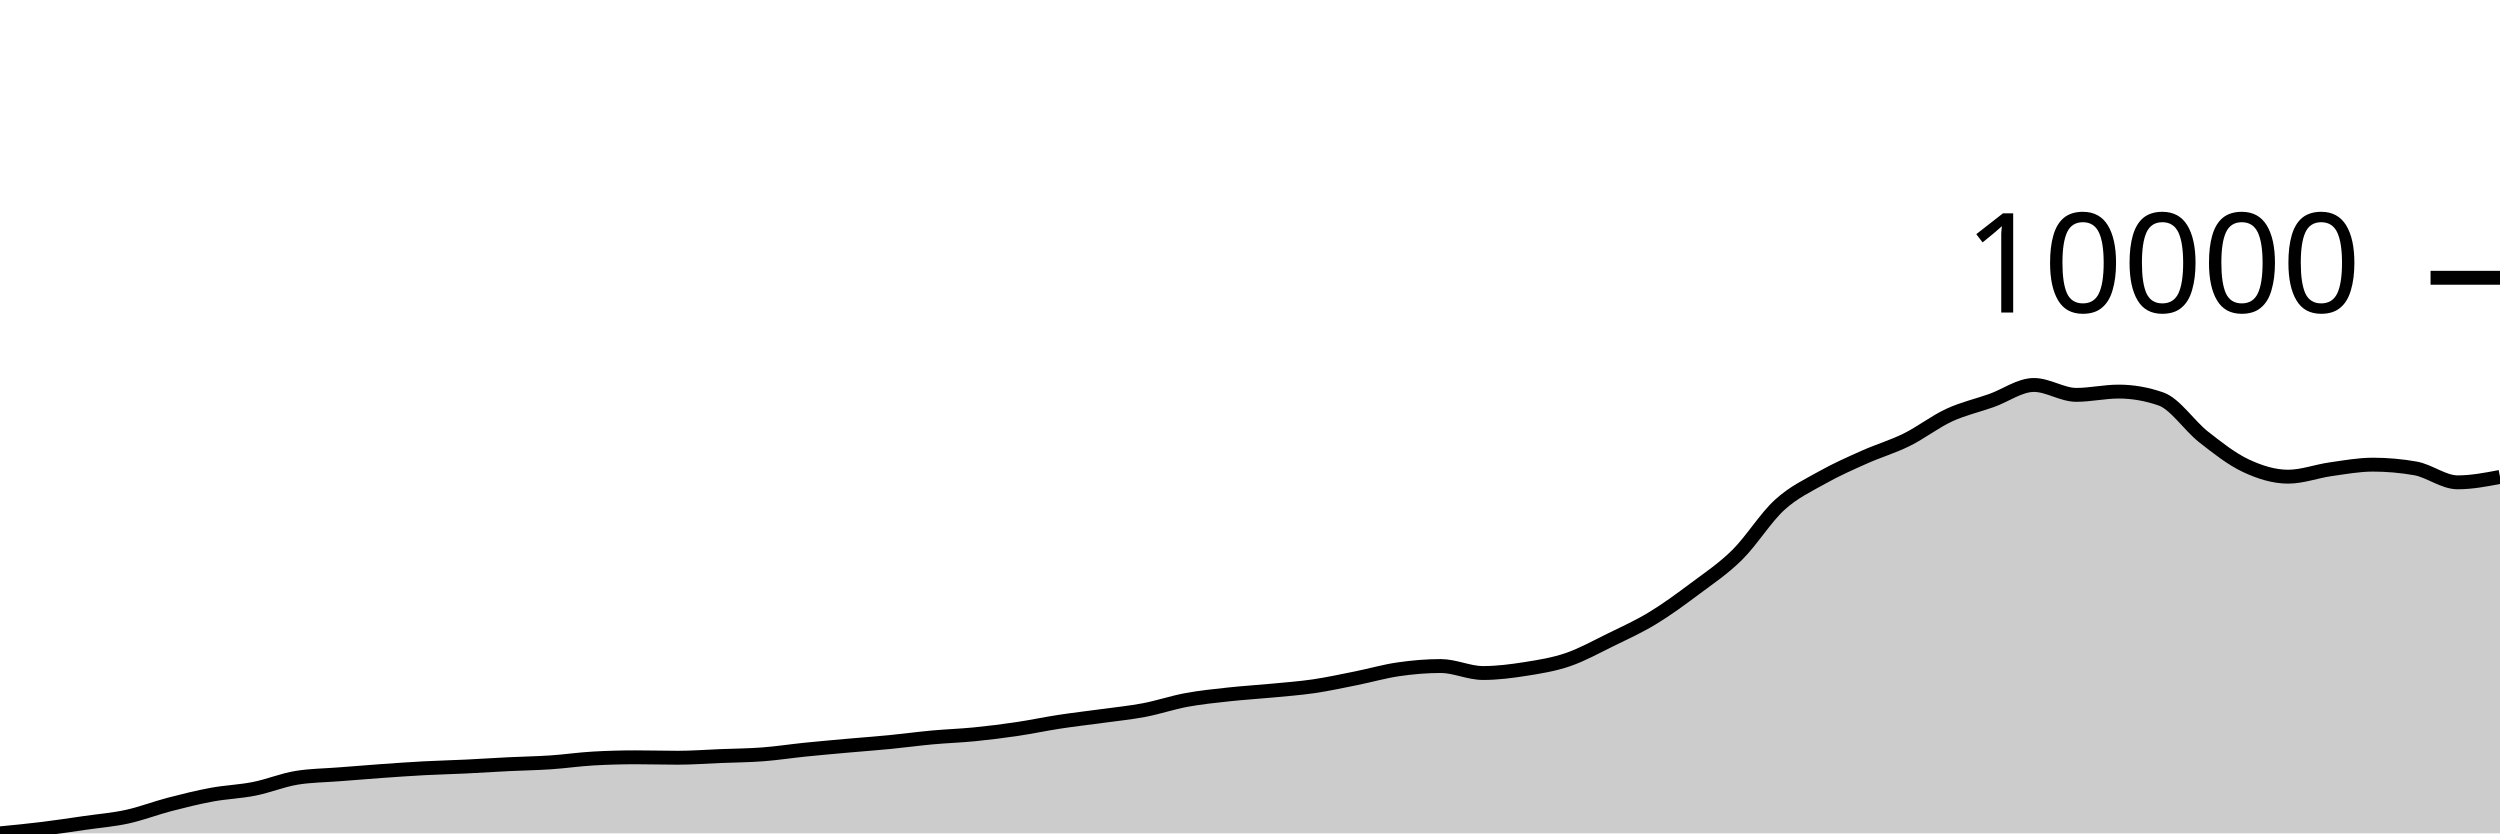
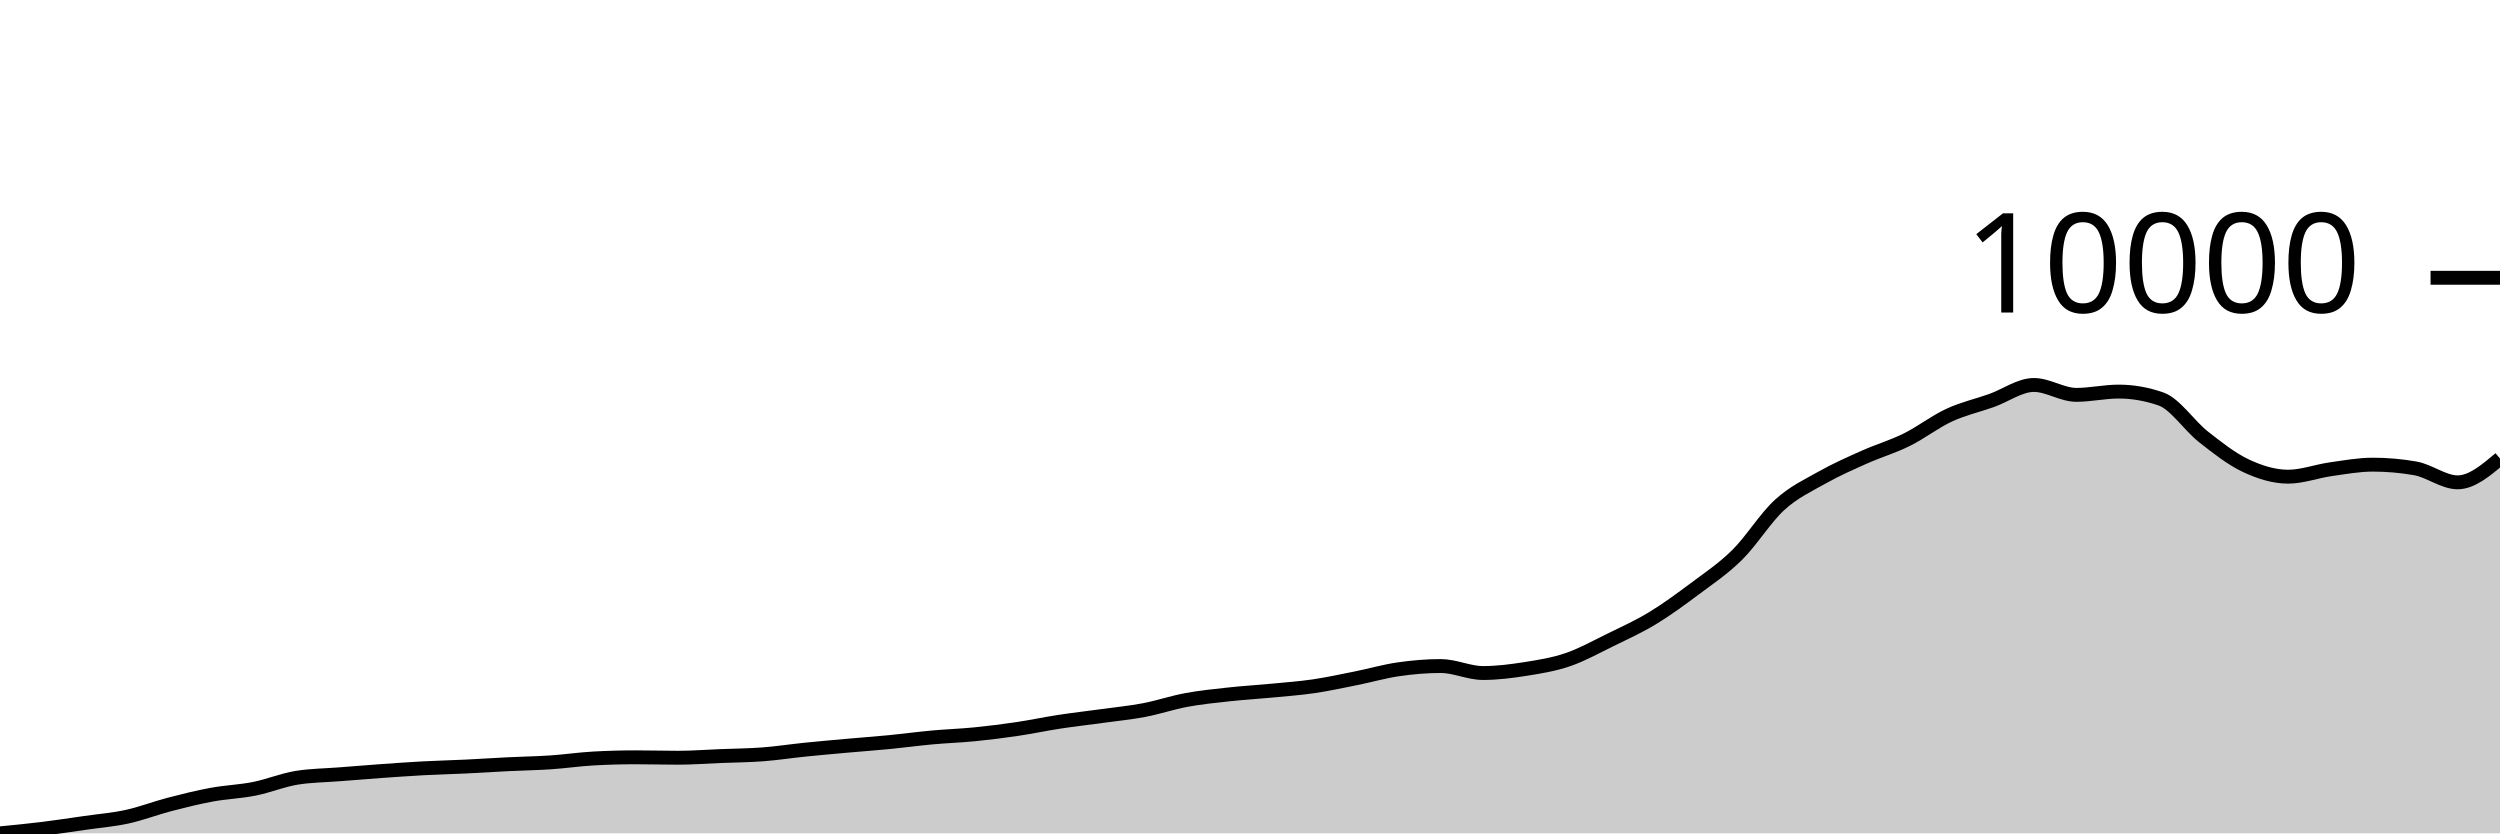
<svg xmlns="http://www.w3.org/2000/svg" viewBox="0 0 180 60">
  <g transform="translate(0,20)">
-     <path class="area" fill="rgba(0, 0, 0, 0.2)" d="M0,40C1.017,39.902,2.034,39.803,3.051,39.678C4.068,39.554,5.085,39.397,6.102,39.251C7.119,39.105,8.136,39.024,9.153,38.803C10.169,38.581,11.186,38.185,12.203,37.92C13.22,37.655,14.237,37.403,15.254,37.215C16.271,37.028,17.288,36.997,18.305,36.794C19.322,36.592,20.339,36.167,21.356,36.001C22.373,35.834,23.39,35.832,24.407,35.751C25.424,35.67,26.441,35.587,27.458,35.515C28.475,35.442,29.492,35.371,30.508,35.316C31.525,35.262,32.542,35.239,33.559,35.19C34.576,35.141,35.593,35.072,36.61,35.022C37.627,34.972,38.644,34.957,39.661,34.889C40.678,34.82,41.695,34.669,42.712,34.612C43.729,34.555,44.746,34.526,45.763,34.526C46.78,34.526,47.797,34.557,48.814,34.557C49.831,34.557,50.847,34.478,51.864,34.437C52.881,34.397,53.898,34.391,54.915,34.314C55.932,34.237,56.949,34.079,57.966,33.975C58.983,33.872,60,33.783,61.017,33.691C62.034,33.6,63.051,33.527,64.068,33.428C65.085,33.329,66.102,33.189,67.119,33.096C68.136,33.003,69.153,32.971,70.169,32.87C71.186,32.769,72.203,32.641,73.22,32.491C74.237,32.34,75.254,32.123,76.271,31.967C77.288,31.811,78.305,31.697,79.322,31.557C80.339,31.416,81.356,31.319,82.373,31.126C83.39,30.932,84.407,30.585,85.424,30.397C86.441,30.209,87.458,30.108,88.475,29.997C89.492,29.885,90.508,29.827,91.525,29.73C92.542,29.632,93.559,29.56,94.576,29.412C95.593,29.263,96.61,29.04,97.627,28.837C98.644,28.633,99.661,28.337,100.678,28.19C101.695,28.043,102.712,27.954,103.729,27.954C104.746,27.954,105.763,28.457,106.78,28.457C107.797,28.457,108.814,28.326,109.831,28.166C110.847,28.006,111.864,27.843,112.881,27.496C113.898,27.148,114.915,26.581,115.932,26.083C116.949,25.585,117.966,25.125,118.983,24.509C120,23.893,121.017,23.145,122.034,22.385C123.051,21.624,124.068,20.951,125.085,19.945C126.102,18.939,127.119,17.276,128.136,16.35C129.153,15.423,130.169,14.959,131.186,14.386C132.203,13.813,133.22,13.366,134.237,12.911C135.254,12.457,136.271,12.163,137.288,11.659C138.305,11.156,139.322,10.361,140.339,9.891C141.356,9.42,142.373,9.199,143.39,8.837C144.407,8.475,145.424,7.718,146.441,7.718C147.458,7.718,148.475,8.43,149.492,8.43C150.508,8.43,151.525,8.194,152.542,8.194C153.559,8.194,154.576,8.372,155.593,8.727C156.61,9.083,157.627,10.647,158.644,11.447C159.661,12.247,160.678,13.048,161.695,13.527C162.712,14.006,163.729,14.321,164.746,14.321C165.763,14.321,166.78,13.931,167.797,13.787C168.814,13.643,169.831,13.455,170.847,13.455C171.864,13.455,172.881,13.544,173.898,13.722C174.915,13.9,175.932,14.728,176.949,14.728C177.966,14.728,178.983,14.533,180,14.338L180,40C178.983,40,177.966,40,176.949,40C175.932,40,174.915,40,173.898,40C172.881,40,171.864,40,170.847,40C169.831,40,168.814,40,167.797,40C166.78,40,165.763,40,164.746,40C163.729,40,162.712,40,161.695,40C160.678,40,159.661,40,158.644,40C157.627,40,156.61,40,155.593,40C154.576,40,153.559,40,152.542,40C151.525,40,150.508,40,149.492,40C148.475,40,147.458,40,146.441,40C145.424,40,144.407,40,143.39,40C142.373,40,141.356,40,140.339,40C139.322,40,138.305,40,137.288,40C136.271,40,135.254,40,134.237,40C133.22,40,132.203,40,131.186,40C130.169,40,129.153,40,128.136,40C127.119,40,126.102,40,125.085,40C124.068,40,123.051,40,122.034,40C121.017,40,120,40,118.983,40C117.966,40,116.949,40,115.932,40C114.915,40,113.898,40,112.881,40C111.864,40,110.847,40,109.831,40C108.814,40,107.797,40,106.78,40C105.763,40,104.746,40,103.729,40C102.712,40,101.695,40,100.678,40C99.661,40,98.644,40,97.627,40C96.61,40,95.593,40,94.576,40C93.559,40,92.542,40,91.525,40C90.508,40,89.492,40,88.475,40C87.458,40,86.441,40,85.424,40C84.407,40,83.39,40,82.373,40C81.356,40,80.339,40,79.322,40C78.305,40,77.288,40,76.271,40C75.254,40,74.237,40,73.22,40C72.203,40,71.186,40,70.169,40C69.153,40,68.136,40,67.119,40C66.102,40,65.085,40,64.068,40C63.051,40,62.034,40,61.017,40C60,40,58.983,40,57.966,40C56.949,40,55.932,40,54.915,40C53.898,40,52.881,40,51.864,40C50.847,40,49.831,40,48.814,40C47.797,40,46.78,40,45.763,40C44.746,40,43.729,40,42.712,40C41.695,40,40.678,40,39.661,40C38.644,40,37.627,40,36.61,40C35.593,40,34.576,40,33.559,40C32.542,40,31.525,40,30.508,40C29.492,40,28.475,40,27.458,40C26.441,40,25.424,40,24.407,40C23.39,40,22.373,40,21.356,40C20.339,40,19.322,40,18.305,40C17.288,40,16.271,40,15.254,40C14.237,40,13.22,40,12.203,40C11.186,40,10.169,40,9.153,40C8.136,40,7.119,40,6.102,40C5.085,40,4.068,40,3.051,40C2.034,40,1.017,40,0,40Z" />
-     <path class="line" stroke="black" fill="none" d="M0,40C1.017,39.902,2.034,39.803,3.051,39.678C4.068,39.554,5.085,39.397,6.102,39.251C7.119,39.105,8.136,39.024,9.153,38.803C10.169,38.581,11.186,38.185,12.203,37.92C13.22,37.655,14.237,37.403,15.254,37.215C16.271,37.028,17.288,36.997,18.305,36.794C19.322,36.592,20.339,36.167,21.356,36.001C22.373,35.834,23.39,35.832,24.407,35.751C25.424,35.67,26.441,35.587,27.458,35.515C28.475,35.442,29.492,35.371,30.508,35.316C31.525,35.262,32.542,35.239,33.559,35.19C34.576,35.141,35.593,35.072,36.61,35.022C37.627,34.972,38.644,34.957,39.661,34.889C40.678,34.82,41.695,34.669,42.712,34.612C43.729,34.555,44.746,34.526,45.763,34.526C46.78,34.526,47.797,34.557,48.814,34.557C49.831,34.557,50.847,34.478,51.864,34.437C52.881,34.397,53.898,34.391,54.915,34.314C55.932,34.237,56.949,34.079,57.966,33.975C58.983,33.872,60,33.783,61.017,33.691C62.034,33.6,63.051,33.527,64.068,33.428C65.085,33.329,66.102,33.189,67.119,33.096C68.136,33.003,69.153,32.971,70.169,32.87C71.186,32.769,72.203,32.641,73.22,32.491C74.237,32.34,75.254,32.123,76.271,31.967C77.288,31.811,78.305,31.697,79.322,31.557C80.339,31.416,81.356,31.319,82.373,31.126C83.39,30.932,84.407,30.585,85.424,30.397C86.441,30.209,87.458,30.108,88.475,29.997C89.492,29.885,90.508,29.827,91.525,29.73C92.542,29.632,93.559,29.56,94.576,29.412C95.593,29.263,96.61,29.04,97.627,28.837C98.644,28.633,99.661,28.337,100.678,28.19C101.695,28.043,102.712,27.954,103.729,27.954C104.746,27.954,105.763,28.457,106.78,28.457C107.797,28.457,108.814,28.326,109.831,28.166C110.847,28.006,111.864,27.843,112.881,27.496C113.898,27.148,114.915,26.581,115.932,26.083C116.949,25.585,117.966,25.125,118.983,24.509C120,23.893,121.017,23.145,122.034,22.385C123.051,21.624,124.068,20.951,125.085,19.945C126.102,18.939,127.119,17.276,128.136,16.35C129.153,15.423,130.169,14.959,131.186,14.386C132.203,13.813,133.22,13.366,134.237,12.911C135.254,12.457,136.271,12.163,137.288,11.659C138.305,11.156,139.322,10.361,140.339,9.891C141.356,9.42,142.373,9.199,143.39,8.837C144.407,8.475,145.424,7.718,146.441,7.718C147.458,7.718,148.475,8.43,149.492,8.43C150.508,8.43,151.525,8.194,152.542,8.194C153.559,8.194,154.576,8.372,155.593,8.727C156.61,9.083,157.627,10.647,158.644,11.447C159.661,12.247,160.678,13.048,161.695,13.527C162.712,14.006,163.729,14.321,164.746,14.321C165.763,14.321,166.78,13.931,167.797,13.787C168.814,13.643,169.831,13.455,170.847,13.455C171.864,13.455,172.881,13.544,173.898,13.722C174.915,13.9,175.932,14.728,176.949,14.728C177.966,14.728,178.983,14.533,180,14.338" />
+     <path class="area" fill="rgba(0, 0, 0, 0.2)" d="M0,40C1.017,39.902,2.034,39.803,3.051,39.678C4.068,39.554,5.085,39.397,6.102,39.251C7.119,39.105,8.136,39.024,9.153,38.803C10.169,38.581,11.186,38.185,12.203,37.92C13.22,37.655,14.237,37.403,15.254,37.215C16.271,37.028,17.288,36.997,18.305,36.794C19.322,36.592,20.339,36.167,21.356,36.001C22.373,35.834,23.39,35.832,24.407,35.751C25.424,35.67,26.441,35.587,27.458,35.515C28.475,35.442,29.492,35.371,30.508,35.316C31.525,35.262,32.542,35.239,33.559,35.19C34.576,35.141,35.593,35.072,36.61,35.022C37.627,34.972,38.644,34.957,39.661,34.889C40.678,34.82,41.695,34.669,42.712,34.612C43.729,34.555,44.746,34.526,45.763,34.526C46.78,34.526,47.797,34.557,48.814,34.557C49.831,34.557,50.847,34.478,51.864,34.437C52.881,34.397,53.898,34.391,54.915,34.314C55.932,34.237,56.949,34.079,57.966,33.975C58.983,33.872,60,33.783,61.017,33.691C62.034,33.6,63.051,33.527,64.068,33.428C65.085,33.329,66.102,33.189,67.119,33.096C68.136,33.003,69.153,32.971,70.169,32.87C71.186,32.769,72.203,32.641,73.22,32.491C74.237,32.34,75.254,32.123,76.271,31.967C77.288,31.811,78.305,31.697,79.322,31.557C80.339,31.416,81.356,31.319,82.373,31.126C83.39,30.932,84.407,30.585,85.424,30.397C86.441,30.209,87.458,30.108,88.475,29.997C89.492,29.885,90.508,29.827,91.525,29.73C92.542,29.632,93.559,29.56,94.576,29.412C95.593,29.263,96.61,29.04,97.627,28.837C98.644,28.633,99.661,28.337,100.678,28.19C101.695,28.043,102.712,27.954,103.729,27.954C104.746,27.954,105.763,28.457,106.78,28.457C107.797,28.457,108.814,28.326,109.831,28.166C110.847,28.006,111.864,27.843,112.881,27.496C113.898,27.148,114.915,26.581,115.932,26.083C116.949,25.585,117.966,25.125,118.983,24.509C120,23.893,121.017,23.145,122.034,22.385C123.051,21.624,124.068,20.951,125.085,19.945C126.102,18.939,127.119,17.276,128.136,16.35C129.153,15.423,130.169,14.959,131.186,14.386C132.203,13.813,133.22,13.366,134.237,12.911C135.254,12.457,136.271,12.163,137.288,11.659C138.305,11.156,139.322,10.361,140.339,9.891C141.356,9.42,142.373,9.199,143.39,8.837C144.407,8.475,145.424,7.718,146.441,7.718C147.458,7.718,148.475,8.43,149.492,8.43C150.508,8.43,151.525,8.194,152.542,8.194C153.559,8.194,154.576,8.372,155.593,8.727C156.61,9.083,157.627,10.647,158.644,11.447C159.661,12.247,160.678,13.048,161.695,13.527C162.712,14.006,163.729,14.321,164.746,14.321C165.763,14.321,166.78,13.931,167.797,13.787C168.814,13.643,169.831,13.455,170.847,13.455C171.864,13.455,172.881,13.544,173.898,13.722C174.915,13.9,175.932,14.728,176.949,14.728C177.966,14.728,178.983,13.871,180,13.014L180,40C178.983,40,177.966,40,176.949,40C175.932,40,174.915,40,173.898,40C172.881,40,171.864,40,170.847,40C169.831,40,168.814,40,167.797,40C166.78,40,165.763,40,164.746,40C163.729,40,162.712,40,161.695,40C160.678,40,159.661,40,158.644,40C157.627,40,156.61,40,155.593,40C154.576,40,153.559,40,152.542,40C151.525,40,150.508,40,149.492,40C148.475,40,147.458,40,146.441,40C145.424,40,144.407,40,143.39,40C142.373,40,141.356,40,140.339,40C139.322,40,138.305,40,137.288,40C136.271,40,135.254,40,134.237,40C133.22,40,132.203,40,131.186,40C130.169,40,129.153,40,128.136,40C127.119,40,126.102,40,125.085,40C124.068,40,123.051,40,122.034,40C121.017,40,120,40,118.983,40C117.966,40,116.949,40,115.932,40C114.915,40,113.898,40,112.881,40C111.864,40,110.847,40,109.831,40C108.814,40,107.797,40,106.78,40C105.763,40,104.746,40,103.729,40C102.712,40,101.695,40,100.678,40C99.661,40,98.644,40,97.627,40C96.61,40,95.593,40,94.576,40C93.559,40,92.542,40,91.525,40C90.508,40,89.492,40,88.475,40C87.458,40,86.441,40,85.424,40C84.407,40,83.39,40,82.373,40C81.356,40,80.339,40,79.322,40C78.305,40,77.288,40,76.271,40C75.254,40,74.237,40,73.22,40C72.203,40,71.186,40,70.169,40C69.153,40,68.136,40,67.119,40C66.102,40,65.085,40,64.068,40C63.051,40,62.034,40,61.017,40C60,40,58.983,40,57.966,40C56.949,40,55.932,40,54.915,40C53.898,40,52.881,40,51.864,40C50.847,40,49.831,40,48.814,40C47.797,40,46.78,40,45.763,40C44.746,40,43.729,40,42.712,40C41.695,40,40.678,40,39.661,40C38.644,40,37.627,40,36.61,40C35.593,40,34.576,40,33.559,40C32.542,40,31.525,40,30.508,40C29.492,40,28.475,40,27.458,40C26.441,40,25.424,40,24.407,40C23.39,40,22.373,40,21.356,40C20.339,40,19.322,40,18.305,40C17.288,40,16.271,40,15.254,40C14.237,40,13.22,40,12.203,40C11.186,40,10.169,40,9.153,40C8.136,40,7.119,40,6.102,40C5.085,40,4.068,40,3.051,40C2.034,40,1.017,40,0,40Z" />
+     <path class="line" stroke="black" fill="none" d="M0,40C1.017,39.902,2.034,39.803,3.051,39.678C4.068,39.554,5.085,39.397,6.102,39.251C7.119,39.105,8.136,39.024,9.153,38.803C10.169,38.581,11.186,38.185,12.203,37.92C13.22,37.655,14.237,37.403,15.254,37.215C16.271,37.028,17.288,36.997,18.305,36.794C19.322,36.592,20.339,36.167,21.356,36.001C22.373,35.834,23.39,35.832,24.407,35.751C25.424,35.67,26.441,35.587,27.458,35.515C28.475,35.442,29.492,35.371,30.508,35.316C31.525,35.262,32.542,35.239,33.559,35.19C34.576,35.141,35.593,35.072,36.61,35.022C37.627,34.972,38.644,34.957,39.661,34.889C40.678,34.82,41.695,34.669,42.712,34.612C43.729,34.555,44.746,34.526,45.763,34.526C46.78,34.526,47.797,34.557,48.814,34.557C49.831,34.557,50.847,34.478,51.864,34.437C52.881,34.397,53.898,34.391,54.915,34.314C55.932,34.237,56.949,34.079,57.966,33.975C58.983,33.872,60,33.783,61.017,33.691C62.034,33.6,63.051,33.527,64.068,33.428C65.085,33.329,66.102,33.189,67.119,33.096C68.136,33.003,69.153,32.971,70.169,32.87C71.186,32.769,72.203,32.641,73.22,32.491C74.237,32.34,75.254,32.123,76.271,31.967C77.288,31.811,78.305,31.697,79.322,31.557C80.339,31.416,81.356,31.319,82.373,31.126C83.39,30.932,84.407,30.585,85.424,30.397C86.441,30.209,87.458,30.108,88.475,29.997C89.492,29.885,90.508,29.827,91.525,29.73C92.542,29.632,93.559,29.56,94.576,29.412C95.593,29.263,96.61,29.04,97.627,28.837C98.644,28.633,99.661,28.337,100.678,28.19C101.695,28.043,102.712,27.954,103.729,27.954C104.746,27.954,105.763,28.457,106.78,28.457C107.797,28.457,108.814,28.326,109.831,28.166C110.847,28.006,111.864,27.843,112.881,27.496C113.898,27.148,114.915,26.581,115.932,26.083C116.949,25.585,117.966,25.125,118.983,24.509C120,23.893,121.017,23.145,122.034,22.385C123.051,21.624,124.068,20.951,125.085,19.945C126.102,18.939,127.119,17.276,128.136,16.35C129.153,15.423,130.169,14.959,131.186,14.386C132.203,13.813,133.22,13.366,134.237,12.911C135.254,12.457,136.271,12.163,137.288,11.659C138.305,11.156,139.322,10.361,140.339,9.891C141.356,9.42,142.373,9.199,143.39,8.837C144.407,8.475,145.424,7.718,146.441,7.718C147.458,7.718,148.475,8.43,149.492,8.43C150.508,8.43,151.525,8.194,152.542,8.194C153.559,8.194,154.576,8.372,155.593,8.727C156.61,9.083,157.627,10.647,158.644,11.447C159.661,12.247,160.678,13.048,161.695,13.527C162.712,14.006,163.729,14.321,164.746,14.321C165.763,14.321,166.78,13.931,167.797,13.787C168.814,13.643,169.831,13.455,170.847,13.455C171.864,13.455,172.881,13.544,173.898,13.722C174.915,13.9,175.932,14.728,176.949,14.728C177.966,14.728,178.983,13.871,180,13.014" />
    <path class="axis-ceiling" stroke-width="1" stroke="black" fill="none" d="M175,0L180,0" />
    <text class="axis-ceiling-label" font-family="sans-serif" text-anchor="end" font-size="10px" x="170" y="2.5">10000</text>
  </g>
</svg>
